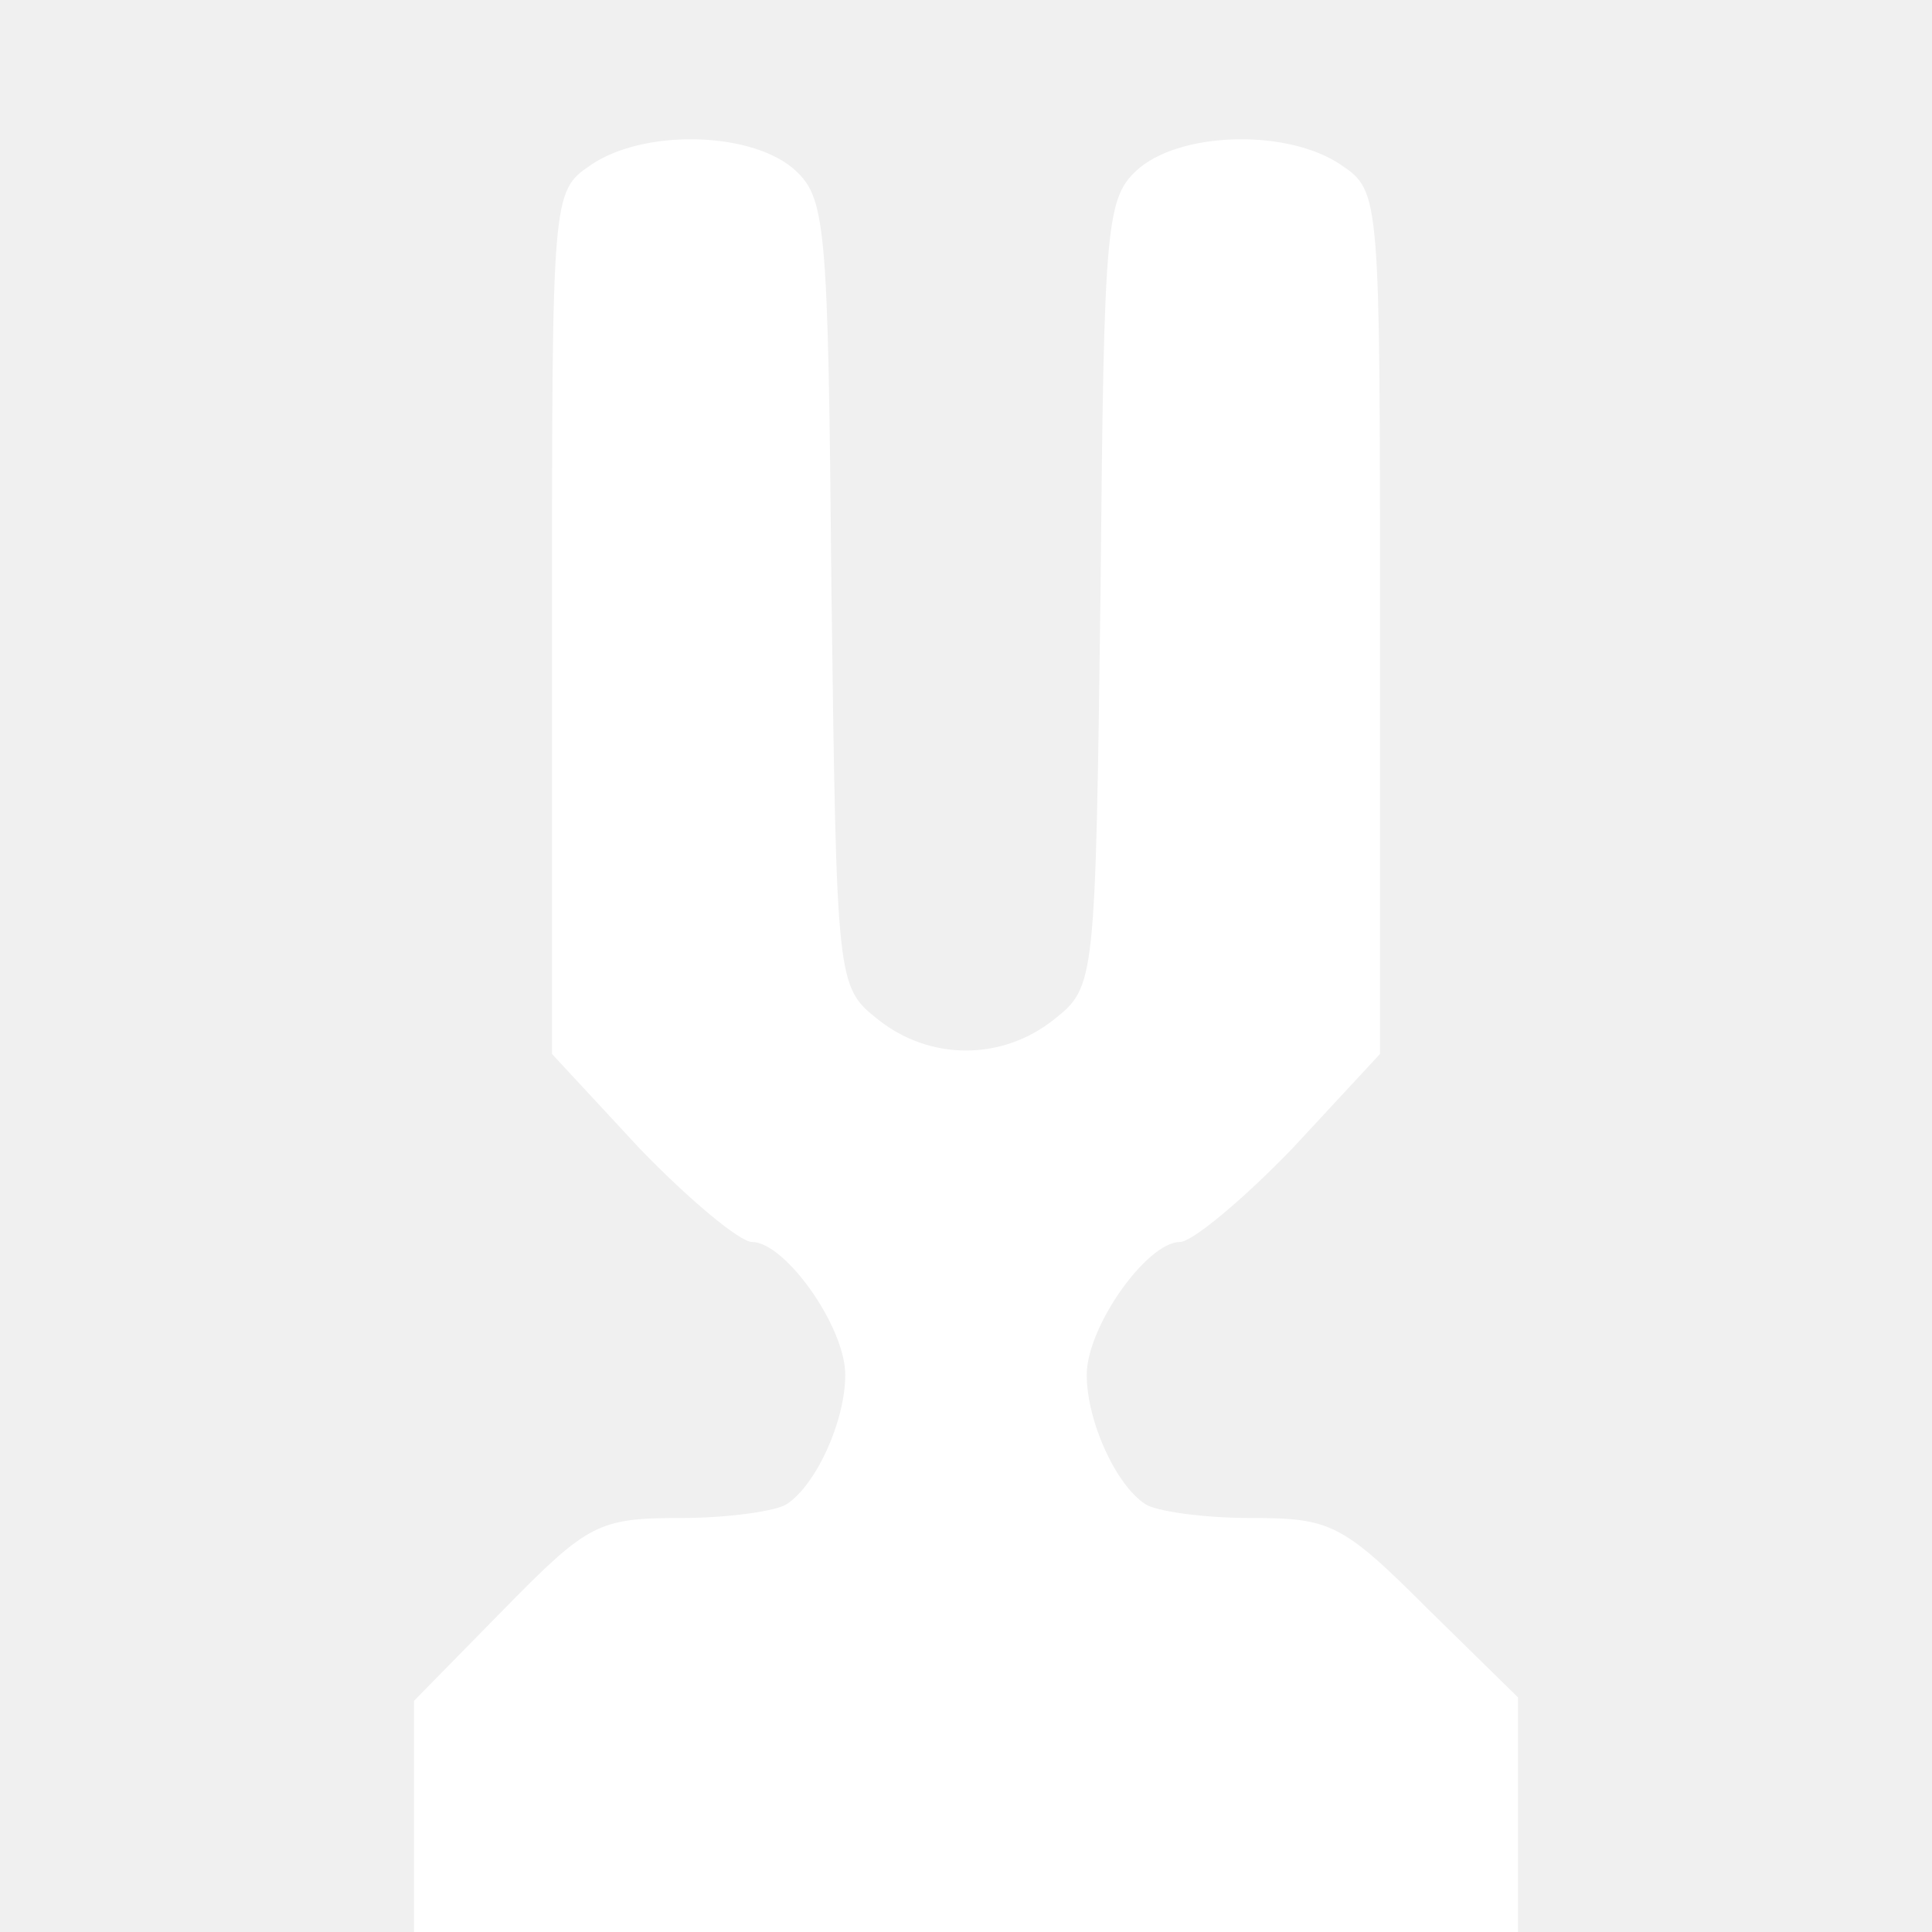
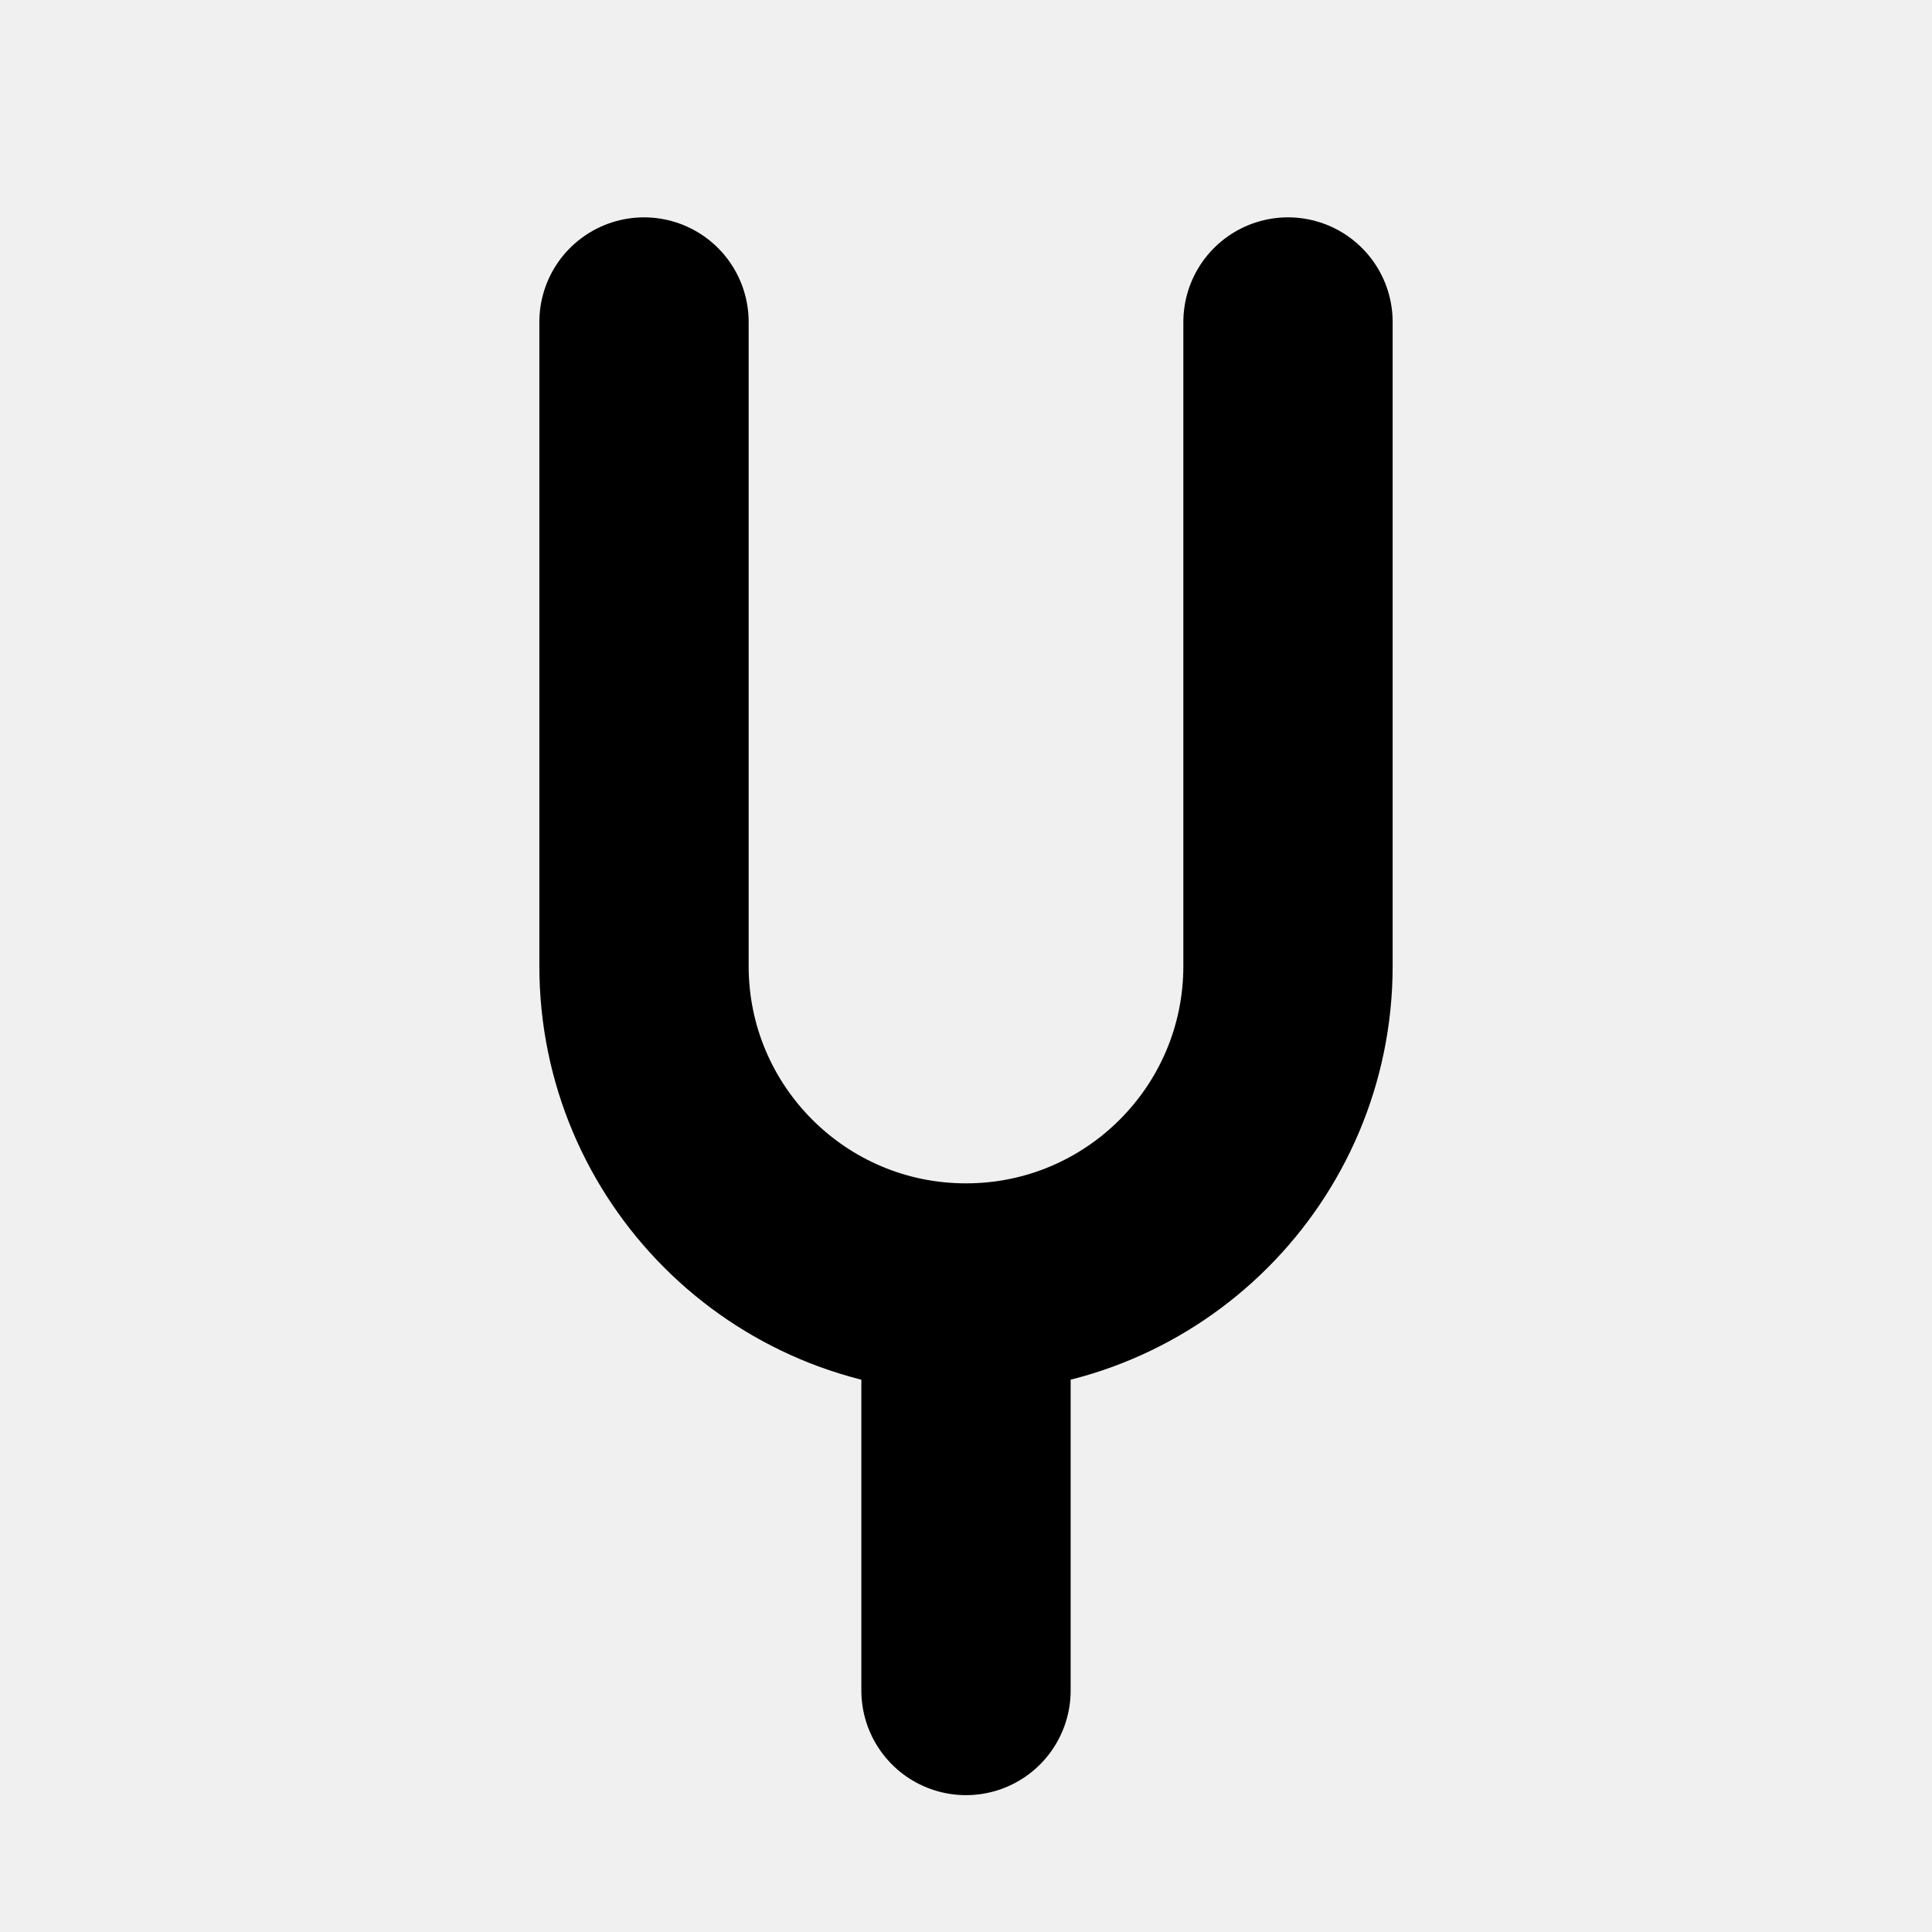
- <svg xmlns="http://www.w3.org/2000/svg" version="1.0" width="14" height="14" viewBox="0 0 112 112" preserveAspectRatio="xMidYMid meet">
-   <g transform="translate(0,112) scale(0.1,-0.1)" fill="#ffffff" stroke="none">
-     <path d="M342 1024 c-22 -15 -22 -18 -22 -265 l0 -250 51 -55 c29 -30 58 -54 65 -54 19 0 54 -49 54 -77 0 -27 -17 -64 -34 -75 -6 -4 -34 -8 -61 -8 -48 0 -54 -3 -103 -53 l-52 -53 0 -67 0 -67 320 0 320 0 0 68 0 68 -53 52 c-49 49 -56 52 -102 52 -28 0 -55 4 -61 8 -17 11 -34 48 -34 75 0 28 35 77 54 77 7 0 36 24 65 54 l51 55 0 250 c0 247 0 250 -22 265 -30 21 -91 20 -117 -1 -20 -17 -21 -29 -23 -246 -3 -227 -3 -229 -27 -248 -30 -24 -72 -24 -102 0 -24 19 -24 21 -27 248 -2 217 -3 229 -23 246 -26 21 -87 22 -117 1z" />
-   </g>
+ <svg xmlns="http://www.w3.org/2000/svg" viewBox="0 0 24 24">
+   <path d="M8 4v8a4 4 0 0 0 8 0V4M12 16v5" fill="none" stroke="currentColor" stroke-width="2.6" stroke-linecap="round" />
</svg>
